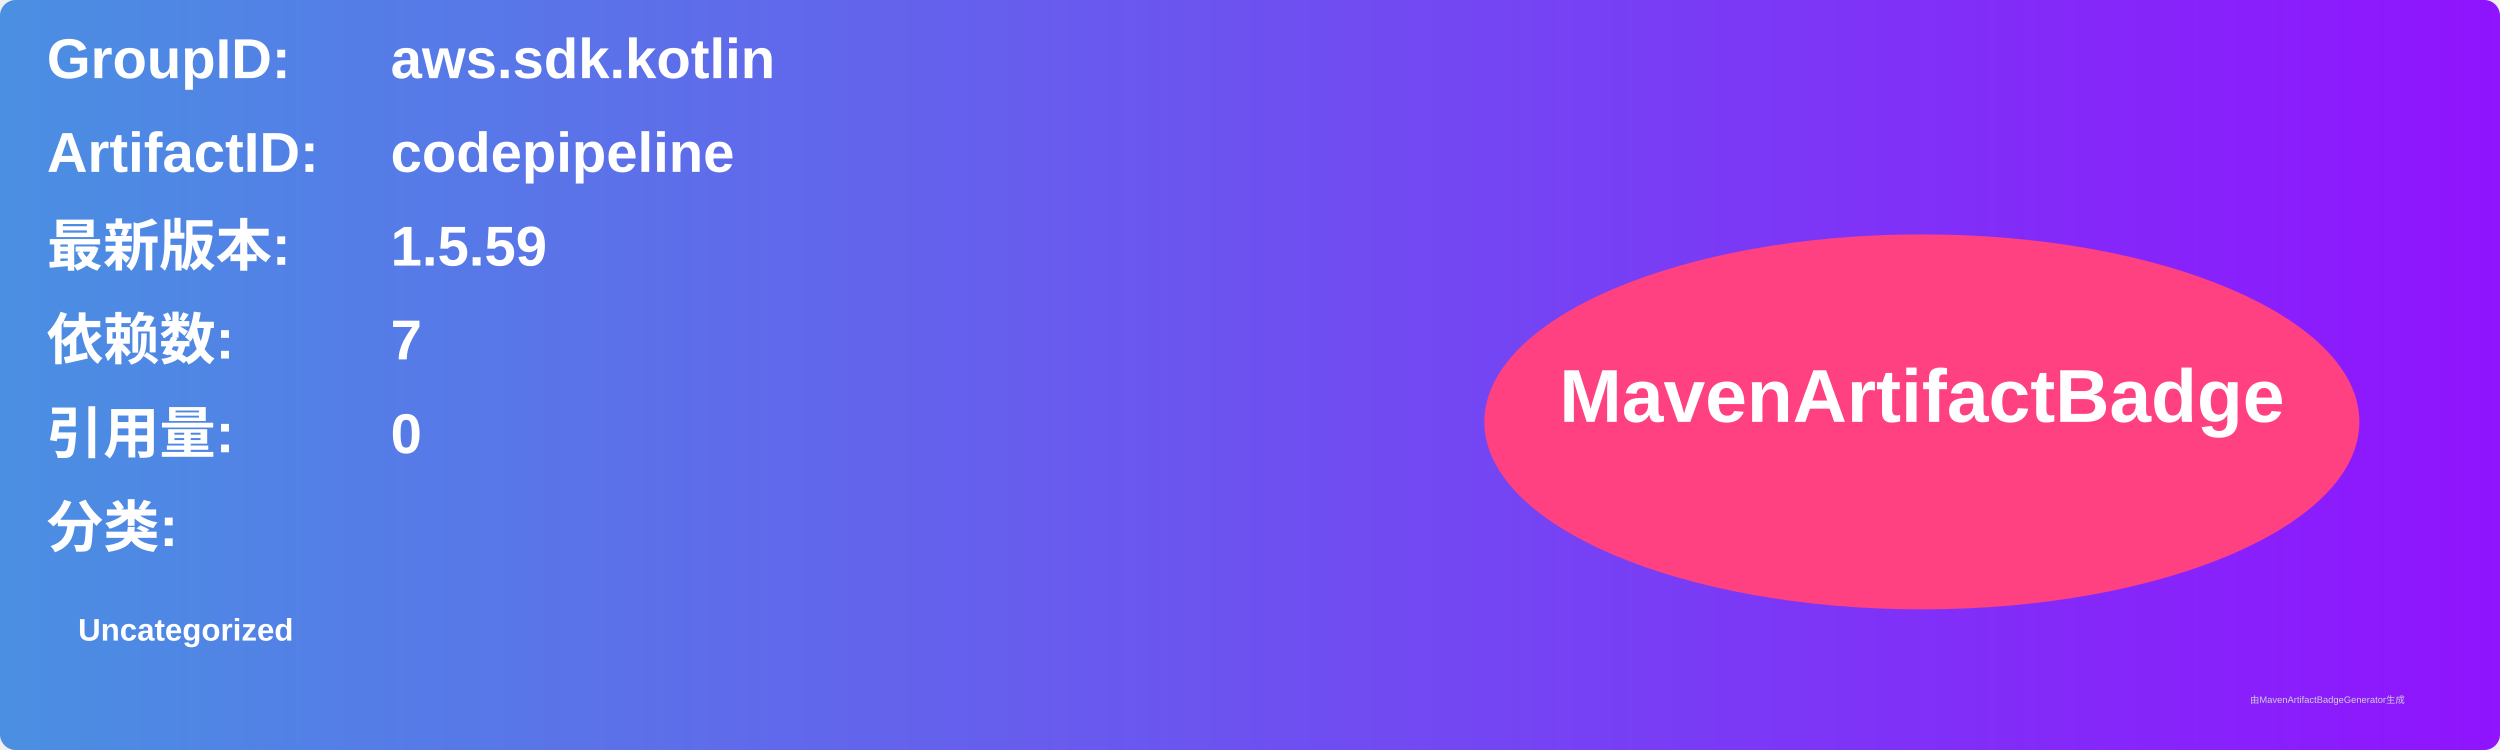
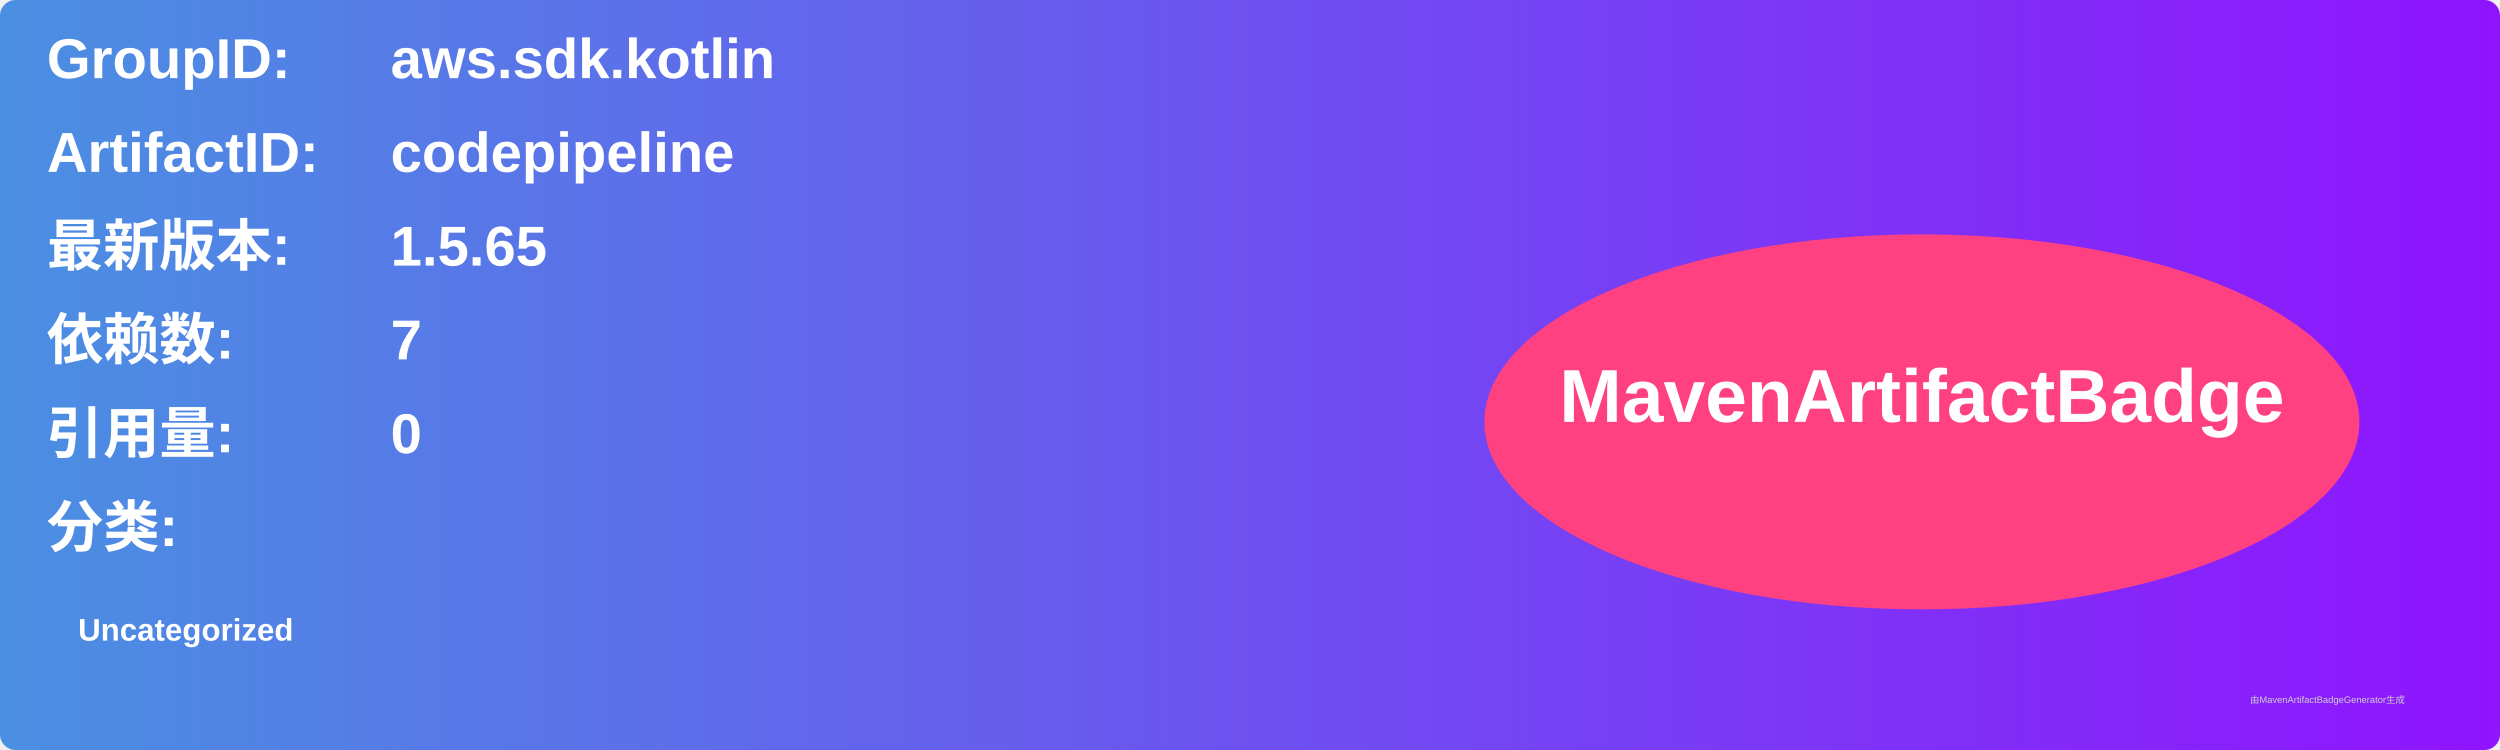
<svg xmlns="http://www.w3.org/2000/svg" width="800" height="240" viewBox="0 0 800 240">
  <linearGradient id="grad" x1="0%" y1="0%" x2="100%" y2="0%">
    <stop offset="0%" stop-color="#4a90e2" />
    <stop offset="100%" stop-color="#9013fe" />
  </linearGradient>
  <rect width="100%" height="100%" rx="5" ry="5" fill="url(#grad)" />
  <g transform="translate(15, 15)">
    <text x="0" y="10" font-family="Arial" font-size="18" fill="white" font-weight="bold" width="260">GroupID:</text>
    <text x="110" y="10" font-family="Arial" font-size="18" fill="white" font-weight="bold" width="460">aws.sdk.kotlin</text>
    <text x="0" y="40" font-family="Arial" font-size="18" fill="white" font-weight="bold" width="260">ArtifactID:</text>
    <text x="110" y="40" font-family="Arial" font-size="18" fill="white" font-weight="bold" width="460">codepipeline</text>
    <text x="0" y="70" font-family="Arial" font-size="18" fill="white" font-weight="bold">最新版本:</text>
    <text x="110" y="70" font-family="Arial" font-size="18" fill="white" font-weight="bold">
-       <tspan font-weight="bold">1.5.59</tspan>
+       <tspan font-weight="bold">1.5.65</tspan>
    </text>
    <text x="0" y="100" font-family="Arial" font-size="18" fill="white" font-weight="bold">依赖数: </text>
    <text x="110" y="100" font-family="Arial" font-size="18" fill="white">
      <tspan font-weight="bold">7</tspan>
    </text>
    <text x="0" y="130" font-family="Arial" font-size="18" fill="white" font-weight="bold">引用量: </text>
    <text x="110" y="130" font-family="Arial" font-size="18" fill="white">
      <tspan font-weight="bold">0</tspan>
    </text>
    <text x="0" y="160" font-family="Arial" font-size="18" fill="white" font-weight="bold">分类:</text>
    <text x="10" y="190" font-family="Arial" font-size="10" fill="white">
      <tspan font-weight="bold">Uncategorized</tspan>
    </text>
    <ellipse cx="600" cy="120" rx="140" ry="60" fill="#ff4081" />
    <text x="600" y="120" text-anchor="middle" font-family="Arial" font-size="24" fill="white" font-weight="bold">MavenArtifactBadge</text>
  </g>
  <text x="720" y="225" font-family="Arial" font-size="3" fill="#d0d0d0">由MavenArtifactBadgeGenerator生成</text>
</svg>
